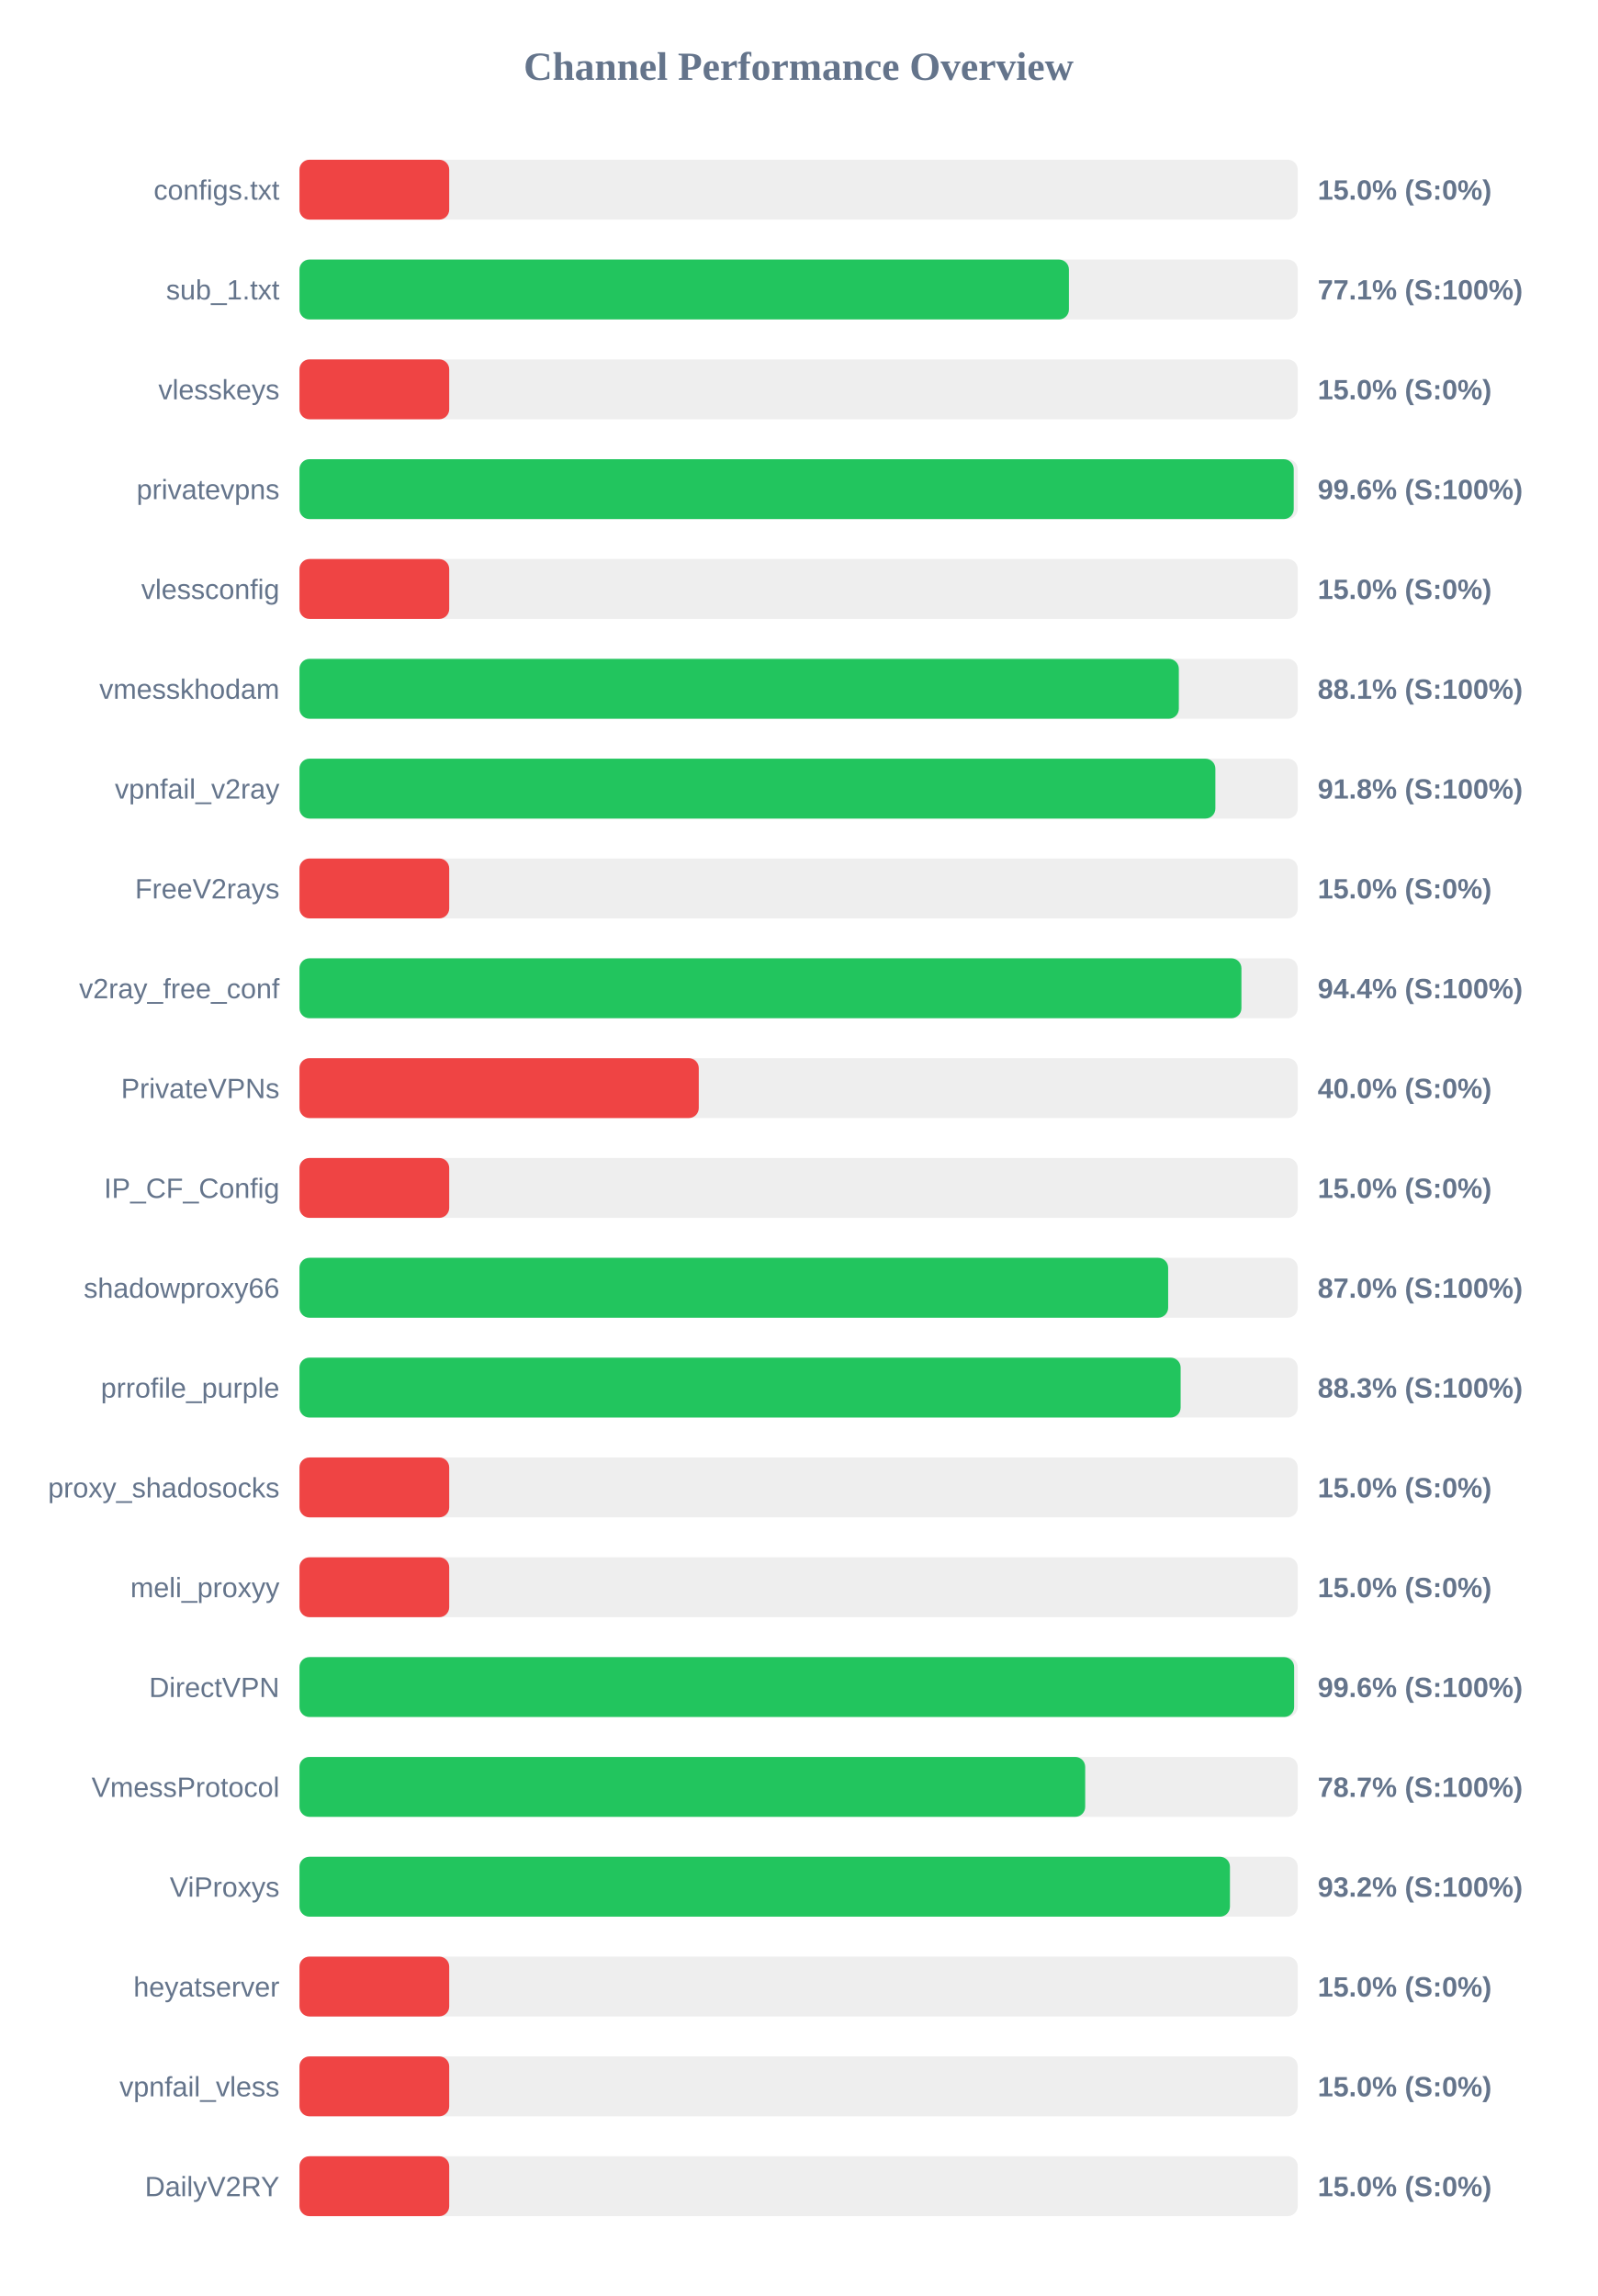
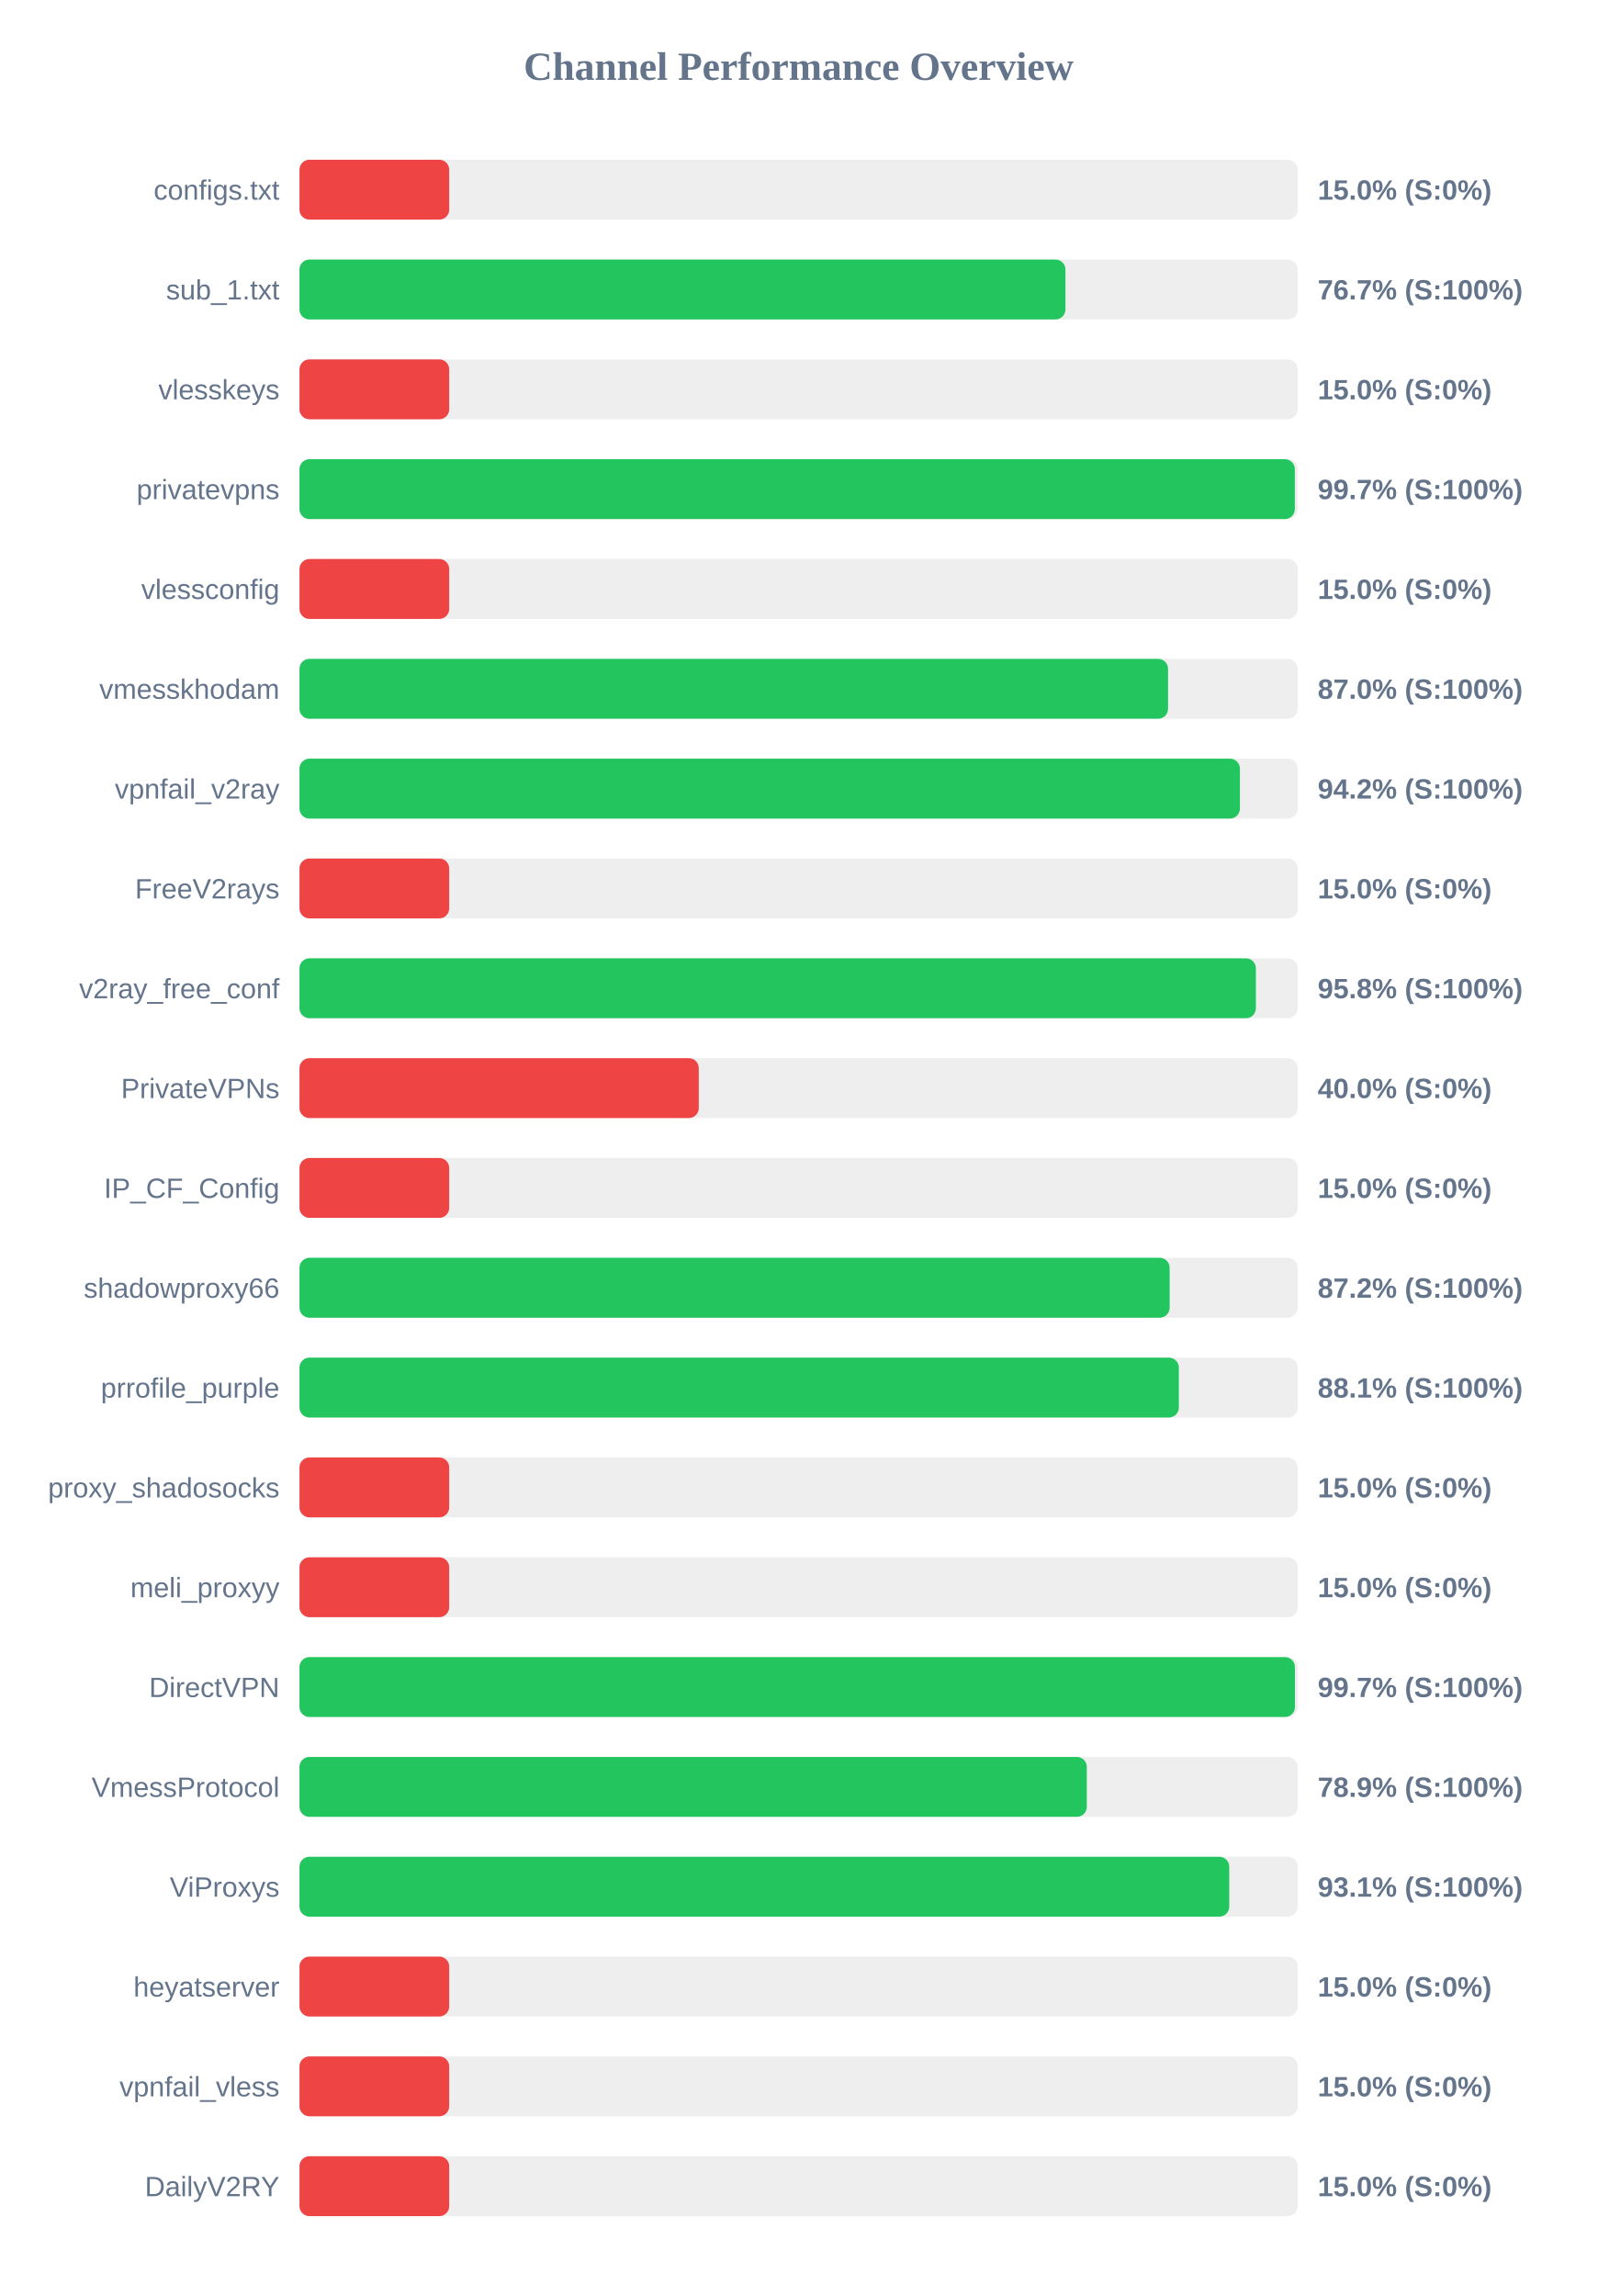
<svg xmlns="http://www.w3.org/2000/svg" width="800" height="1150" version="1.1">
  <style>
        .row { font: 14px Arial; fill: #64748b; }
        .score { font: bold 14px Arial; fill: #64748b; }
    </style>
  <text x="400" y="40" text-anchor="middle" font-size="20px" font-weight="bold" fill="#64748b">Channel Performance Overview</text>
  <rect x="150" y="80" width="500" height="30" fill="#eee" rx="5" />
  <rect x="150" y="80" width="75.0" height="30" fill="#ef4444" rx="5" />
  <text x="140" y="100" text-anchor="end" class="row">configs.txt</text>
  <text x="660" y="100" text-anchor="start" class="score">15.0% (S:0%)</text>
  <rect x="150" y="130" width="500" height="30" fill="#eee" rx="5" />
-   <rect x="150" y="130" width="385.4" height="30" fill="#22c55e" rx="5" />
+   <rect x="150" y="130" width="383.65" height="30" fill="#22c55e" rx="5" />
  <text x="140" y="150" text-anchor="end" class="row">sub_1.txt</text>
-   <text x="660" y="150" text-anchor="start" class="score">77.1% (S:100%)</text>
+   <text x="660" y="150" text-anchor="start" class="score">76.7% (S:100%)</text>
  <rect x="150" y="180" width="500" height="30" fill="#eee" rx="5" />
  <rect x="150" y="180" width="75.0" height="30" fill="#ef4444" rx="5" />
  <text x="140" y="200" text-anchor="end" class="row">vlesskeys</text>
  <text x="660" y="200" text-anchor="start" class="score">15.0% (S:0%)</text>
  <rect x="150" y="230" width="500" height="30" fill="#eee" rx="5" />
-   <rect x="150" y="230" width="498.0" height="30" fill="#22c55e" rx="5" />
+   <rect x="150" y="230" width="498.55" height="30" fill="#22c55e" rx="5" />
  <text x="140" y="250" text-anchor="end" class="row">privatevpns</text>
-   <text x="660" y="250" text-anchor="start" class="score">99.6% (S:100%)</text>
+   <text x="660" y="250" text-anchor="start" class="score">99.7% (S:100%)</text>
  <rect x="150" y="280" width="500" height="30" fill="#eee" rx="5" />
  <rect x="150" y="280" width="75.0" height="30" fill="#ef4444" rx="5" />
  <text x="140" y="300" text-anchor="end" class="row">vlessconfig</text>
  <text x="660" y="300" text-anchor="start" class="score">15.0% (S:0%)</text>
  <rect x="150" y="330" width="500" height="30" fill="#eee" rx="5" />
-   <rect x="150" y="330" width="440.45" height="30" fill="#22c55e" rx="5" />
+   <rect x="150" y="330" width="435.05" height="30" fill="#22c55e" rx="5" />
  <text x="140" y="350" text-anchor="end" class="row">vmesskhodam</text>
-   <text x="660" y="350" text-anchor="start" class="score">88.1% (S:100%)</text>
+   <text x="660" y="350" text-anchor="start" class="score">87.0% (S:100%)</text>
  <rect x="150" y="380" width="500" height="30" fill="#eee" rx="5" />
-   <rect x="150" y="380" width="458.75" height="30" fill="#22c55e" rx="5" />
+   <rect x="150" y="380" width="471.05" height="30" fill="#22c55e" rx="5" />
  <text x="140" y="400" text-anchor="end" class="row">vpnfail_v2ray</text>
-   <text x="660" y="400" text-anchor="start" class="score">91.8% (S:100%)</text>
+   <text x="660" y="400" text-anchor="start" class="score">94.2% (S:100%)</text>
  <rect x="150" y="430" width="500" height="30" fill="#eee" rx="5" />
  <rect x="150" y="430" width="75.0" height="30" fill="#ef4444" rx="5" />
  <text x="140" y="450" text-anchor="end" class="row">FreeV2rays</text>
  <text x="660" y="450" text-anchor="start" class="score">15.0% (S:0%)</text>
  <rect x="150" y="480" width="500" height="30" fill="#eee" rx="5" />
-   <rect x="150" y="480" width="471.8" height="30" fill="#22c55e" rx="5" />
+   <rect x="150" y="480" width="479.05" height="30" fill="#22c55e" rx="5" />
  <text x="140" y="500" text-anchor="end" class="row">v2ray_free_conf</text>
-   <text x="660" y="500" text-anchor="start" class="score">94.4% (S:100%)</text>
+   <text x="660" y="500" text-anchor="start" class="score">95.8% (S:100%)</text>
  <rect x="150" y="530" width="500" height="30" fill="#eee" rx="5" />
  <rect x="150" y="530" width="200.0" height="30" fill="#ef4444" rx="5" />
  <text x="140" y="550" text-anchor="end" class="row">PrivateVPNs</text>
  <text x="660" y="550" text-anchor="start" class="score">40.0% (S:0%)</text>
  <rect x="150" y="580" width="500" height="30" fill="#eee" rx="5" />
  <rect x="150" y="580" width="75.0" height="30" fill="#ef4444" rx="5" />
  <text x="140" y="600" text-anchor="end" class="row">IP_CF_Config</text>
  <text x="660" y="600" text-anchor="start" class="score">15.0% (S:0%)</text>
  <rect x="150" y="630" width="500" height="30" fill="#eee" rx="5" />
-   <rect x="150" y="630" width="435.1" height="30" fill="#22c55e" rx="5" />
+   <rect x="150" y="630" width="435.85" height="30" fill="#22c55e" rx="5" />
  <text x="140" y="650" text-anchor="end" class="row">shadowproxy66</text>
-   <text x="660" y="650" text-anchor="start" class="score">87.0% (S:100%)</text>
+   <text x="660" y="650" text-anchor="start" class="score">87.2% (S:100%)</text>
  <rect x="150" y="680" width="500" height="30" fill="#eee" rx="5" />
-   <rect x="150" y="680" width="441.35" height="30" fill="#22c55e" rx="5" />
+   <rect x="150" y="680" width="440.45" height="30" fill="#22c55e" rx="5" />
  <text x="140" y="700" text-anchor="end" class="row">prrofile_purple</text>
-   <text x="660" y="700" text-anchor="start" class="score">88.3% (S:100%)</text>
+   <text x="660" y="700" text-anchor="start" class="score">88.1% (S:100%)</text>
  <rect x="150" y="730" width="500" height="30" fill="#eee" rx="5" />
  <rect x="150" y="730" width="75.0" height="30" fill="#ef4444" rx="5" />
  <text x="140" y="750" text-anchor="end" class="row">proxy_shadosocks</text>
  <text x="660" y="750" text-anchor="start" class="score">15.0% (S:0%)</text>
  <rect x="150" y="780" width="500" height="30" fill="#eee" rx="5" />
  <rect x="150" y="780" width="75.0" height="30" fill="#ef4444" rx="5" />
  <text x="140" y="800" text-anchor="end" class="row">meli_proxyy</text>
  <text x="660" y="800" text-anchor="start" class="score">15.0% (S:0%)</text>
  <rect x="150" y="830" width="500" height="30" fill="#eee" rx="5" />
-   <rect x="150" y="830" width="498.2" height="30" fill="#22c55e" rx="5" />
+   <rect x="150" y="830" width="498.6" height="30" fill="#22c55e" rx="5" />
  <text x="140" y="850" text-anchor="end" class="row">DirectVPN</text>
-   <text x="660" y="850" text-anchor="start" class="score">99.6% (S:100%)</text>
+   <text x="660" y="850" text-anchor="start" class="score">99.7% (S:100%)</text>
  <rect x="150" y="880" width="500" height="30" fill="#eee" rx="5" />
-   <rect x="150" y="880" width="393.55" height="30" fill="#22c55e" rx="5" />
+   <rect x="150" y="880" width="394.35" height="30" fill="#22c55e" rx="5" />
  <text x="140" y="900" text-anchor="end" class="row">VmessProtocol</text>
-   <text x="660" y="900" text-anchor="start" class="score">78.7% (S:100%)</text>
+   <text x="660" y="900" text-anchor="start" class="score">78.9% (S:100%)</text>
  <rect x="150" y="930" width="500" height="30" fill="#eee" rx="5" />
-   <rect x="150" y="930" width="466.05" height="30" fill="#22c55e" rx="5" />
+   <rect x="150" y="930" width="465.7" height="30" fill="#22c55e" rx="5" />
  <text x="140" y="950" text-anchor="end" class="row">ViProxys</text>
-   <text x="660" y="950" text-anchor="start" class="score">93.2% (S:100%)</text>
+   <text x="660" y="950" text-anchor="start" class="score">93.1% (S:100%)</text>
  <rect x="150" y="980" width="500" height="30" fill="#eee" rx="5" />
  <rect x="150" y="980" width="75.0" height="30" fill="#ef4444" rx="5" />
  <text x="140" y="1000" text-anchor="end" class="row">heyatserver</text>
  <text x="660" y="1000" text-anchor="start" class="score">15.0% (S:0%)</text>
  <rect x="150" y="1030" width="500" height="30" fill="#eee" rx="5" />
  <rect x="150" y="1030" width="75.0" height="30" fill="#ef4444" rx="5" />
  <text x="140" y="1050" text-anchor="end" class="row">vpnfail_vless</text>
  <text x="660" y="1050" text-anchor="start" class="score">15.0% (S:0%)</text>
  <rect x="150" y="1080" width="500" height="30" fill="#eee" rx="5" />
  <rect x="150" y="1080" width="75.0" height="30" fill="#ef4444" rx="5" />
  <text x="140" y="1100" text-anchor="end" class="row">DailyV2RY</text>
  <text x="660" y="1100" text-anchor="start" class="score">15.0% (S:0%)</text>
</svg>
